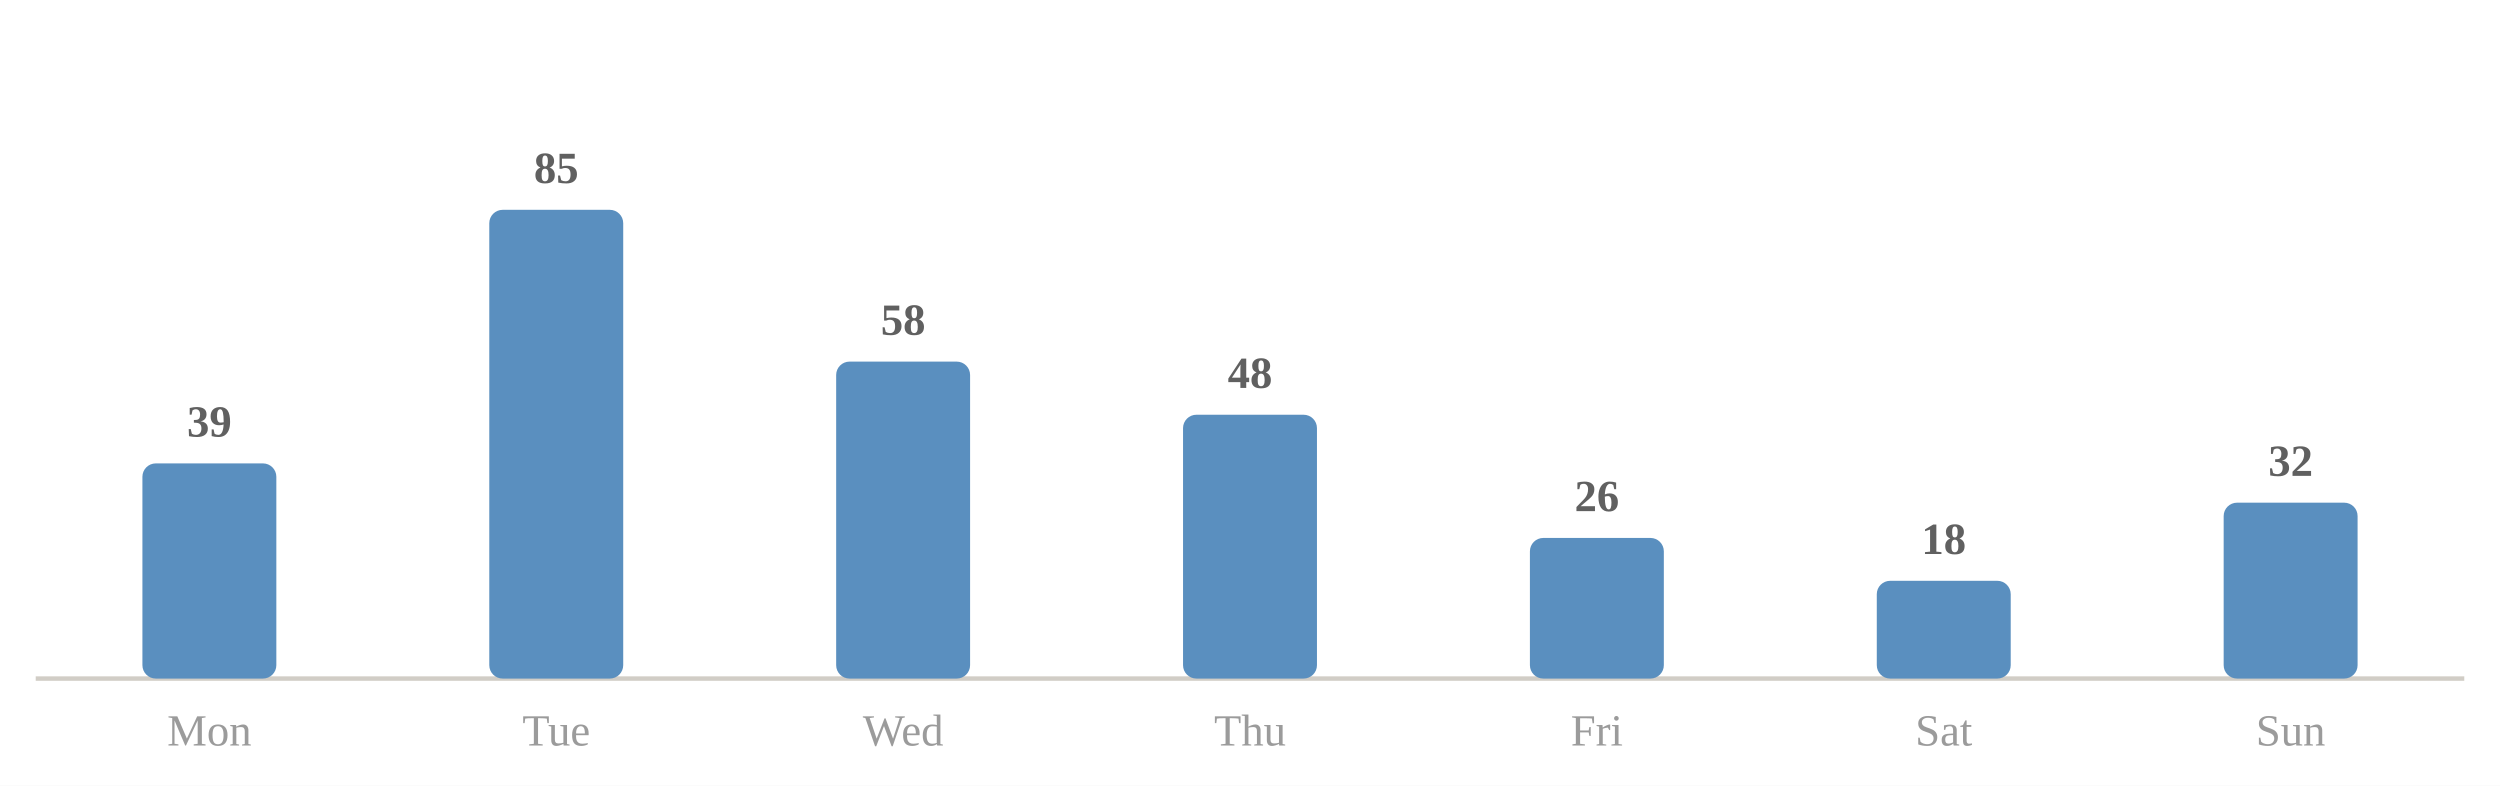
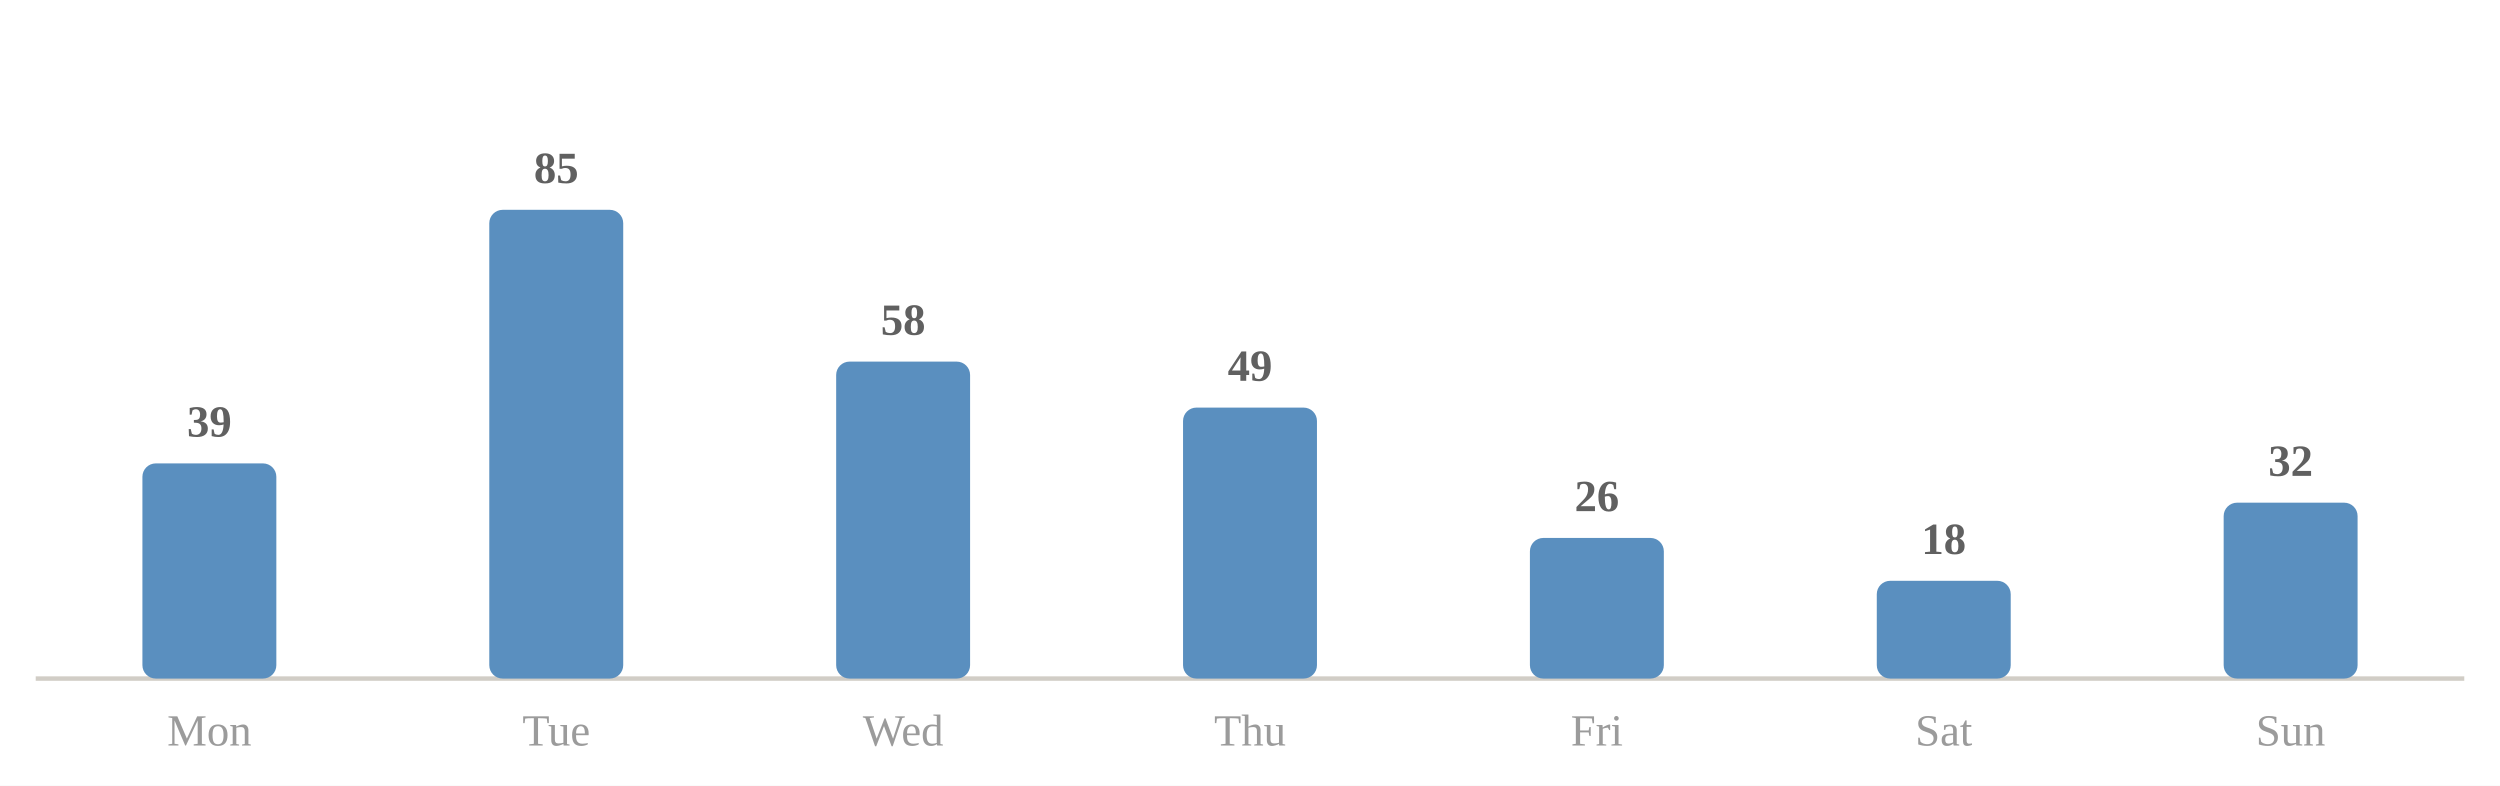
<svg xmlns="http://www.w3.org/2000/svg" viewBox="0 0 560 176" width="100%" role="img" aria-label="Average minutes practised by day of week">
  <style>
.p-title{fill:#2c2c2c;font-size:12px;font-weight:600}
.p-sub{fill:#9b9b9b;font-size:10px}
.p-line{fill:none;stroke:#5a8fbf;stroke-width:2;stroke-linejoin:round;stroke-linecap:round}
.p-area{fill:#5a8fbf;opacity:.10}
.p-end{fill:#5a8fbf;stroke:#ffffff;stroke-width:2}
.p-endlab{fill:#606060;font-size:10px;text-anchor:end;font-weight:600}
.p-target{stroke:#9b9b9b;stroke-width:1;stroke-dasharray:0}
.p-tlabel{fill:#9b9b9b;font-size:9px;text-anchor:end}
.p-base{stroke:#d1cdc6;stroke-width:1}
.b-bar{fill:#5a8fbf}
.b-bar:hover{fill:#5a8fbf;opacity:.85}
.b-hi{fill:#5a8fbf}
.d-lab{fill:#9b9b9b;font-size:10px;text-anchor:middle}
.d-val{fill:#606060;font-size:10px;text-anchor:middle;font-weight:600}
/* heatmap */
.hm-mon{fill:#9b9b9b;font-size:10px}
.hm-dow{fill:#9b9b9b;font-size:9px;text-anchor:end}
rect:hover{opacity:.8}
/* horizontal bars */
.h-cat{fill:#2c2c2c;font-size:12px;text-anchor:end;dominant-baseline:middle}
.h-track{fill:#eae7e1}
.h-fill{fill:#5a8fbf}
.h-val{fill:#606060;font-size:11px;font-weight:600;dominant-baseline:middle}
.h-obj{stroke:#2c2c2c;stroke-width:2}
.ts-lab{fill:#2c2c2c;font-size:11px;font-weight:600}
.ts-val{fill:#606060;font-size:11px}
</style>
  <rect x="0" y="0" width="100%" height="100%" fill="#ffffff" />
  <line class="p-base" x1="8" y1="152" x2="552" y2="152" />
  <rect class="b-bar" x="31.9" y="103.8" width="30.0" height="48.2" rx="3" />
  <text class="d-lab" x="46.9" y="167">Mon</text>
  <text class="d-val" x="46.9" y="97.8">39</text>
  <rect class="b-bar" x="109.6" y="47.0" width="30.0" height="105.0" rx="3" />
  <text class="d-lab" x="124.6" y="167">Tue</text>
  <text class="d-val" x="124.6" y="41.0">85</text>
  <rect class="b-bar" x="187.3" y="81.0" width="30.0" height="71.0" rx="3" />
  <text class="d-lab" x="202.3" y="167">Wed</text>
  <text class="d-val" x="202.3" y="75.0">58</text>
-   <rect class="b-bar" x="265.0" y="92.9" width="30.0" height="59.1" rx="3" />
+   <rect class="b-bar" x="265.0" y="91.3" width="30.0" height="60.7" rx="3" />
  <text class="d-lab" x="280.0" y="167">Thu</text>
-   <text class="d-val" x="280.0" y="86.9">48</text>
+   <text class="d-val" x="280.0" y="85.3">49</text>
  <rect class="b-bar" x="342.7" y="120.5" width="30.0" height="31.5" rx="3" />
  <text class="d-lab" x="357.7" y="167">Fri</text>
  <text class="d-val" x="357.7" y="114.5">26</text>
  <rect class="b-bar" x="420.4" y="130.1" width="30.0" height="21.9" rx="3" />
  <text class="d-lab" x="435.4" y="167">Sat</text>
  <text class="d-val" x="435.4" y="124.1">18</text>
  <rect class="b-bar" x="498.1" y="112.6" width="30.0" height="39.4" rx="3" />
  <text class="d-lab" x="513.1" y="167">Sun</text>
  <text class="d-val" x="513.1" y="106.6">32</text>
</svg>
